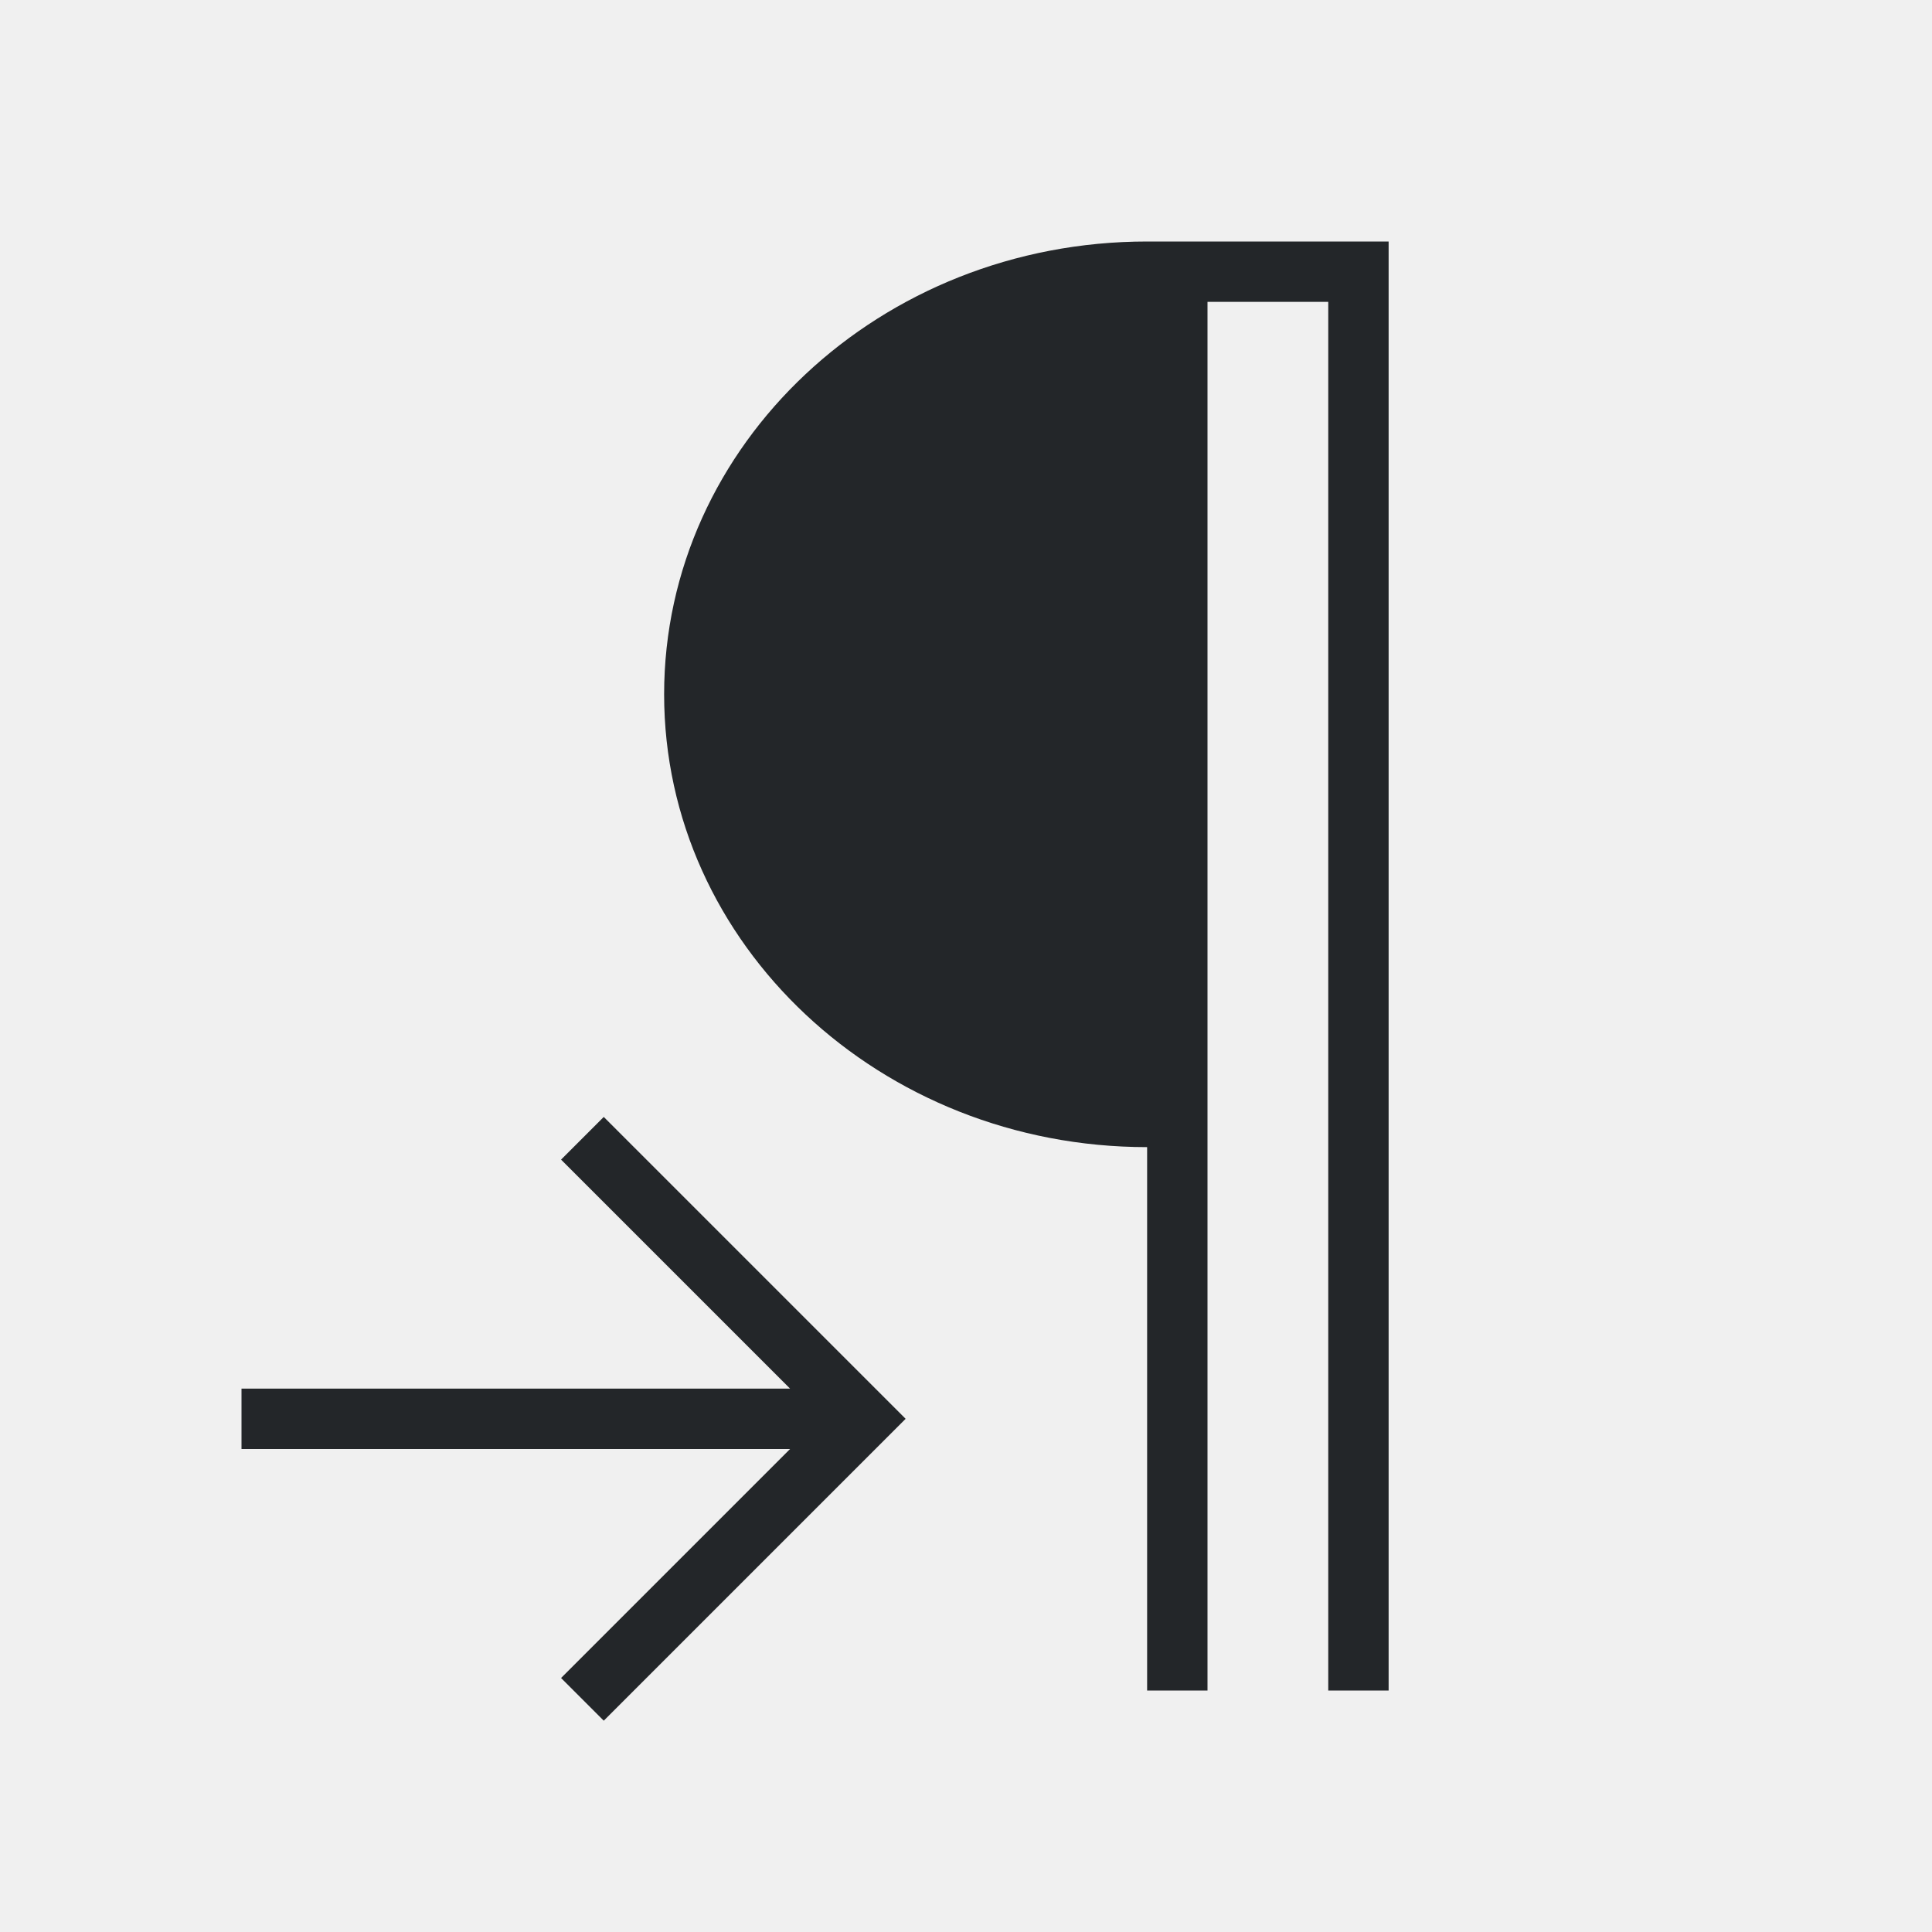
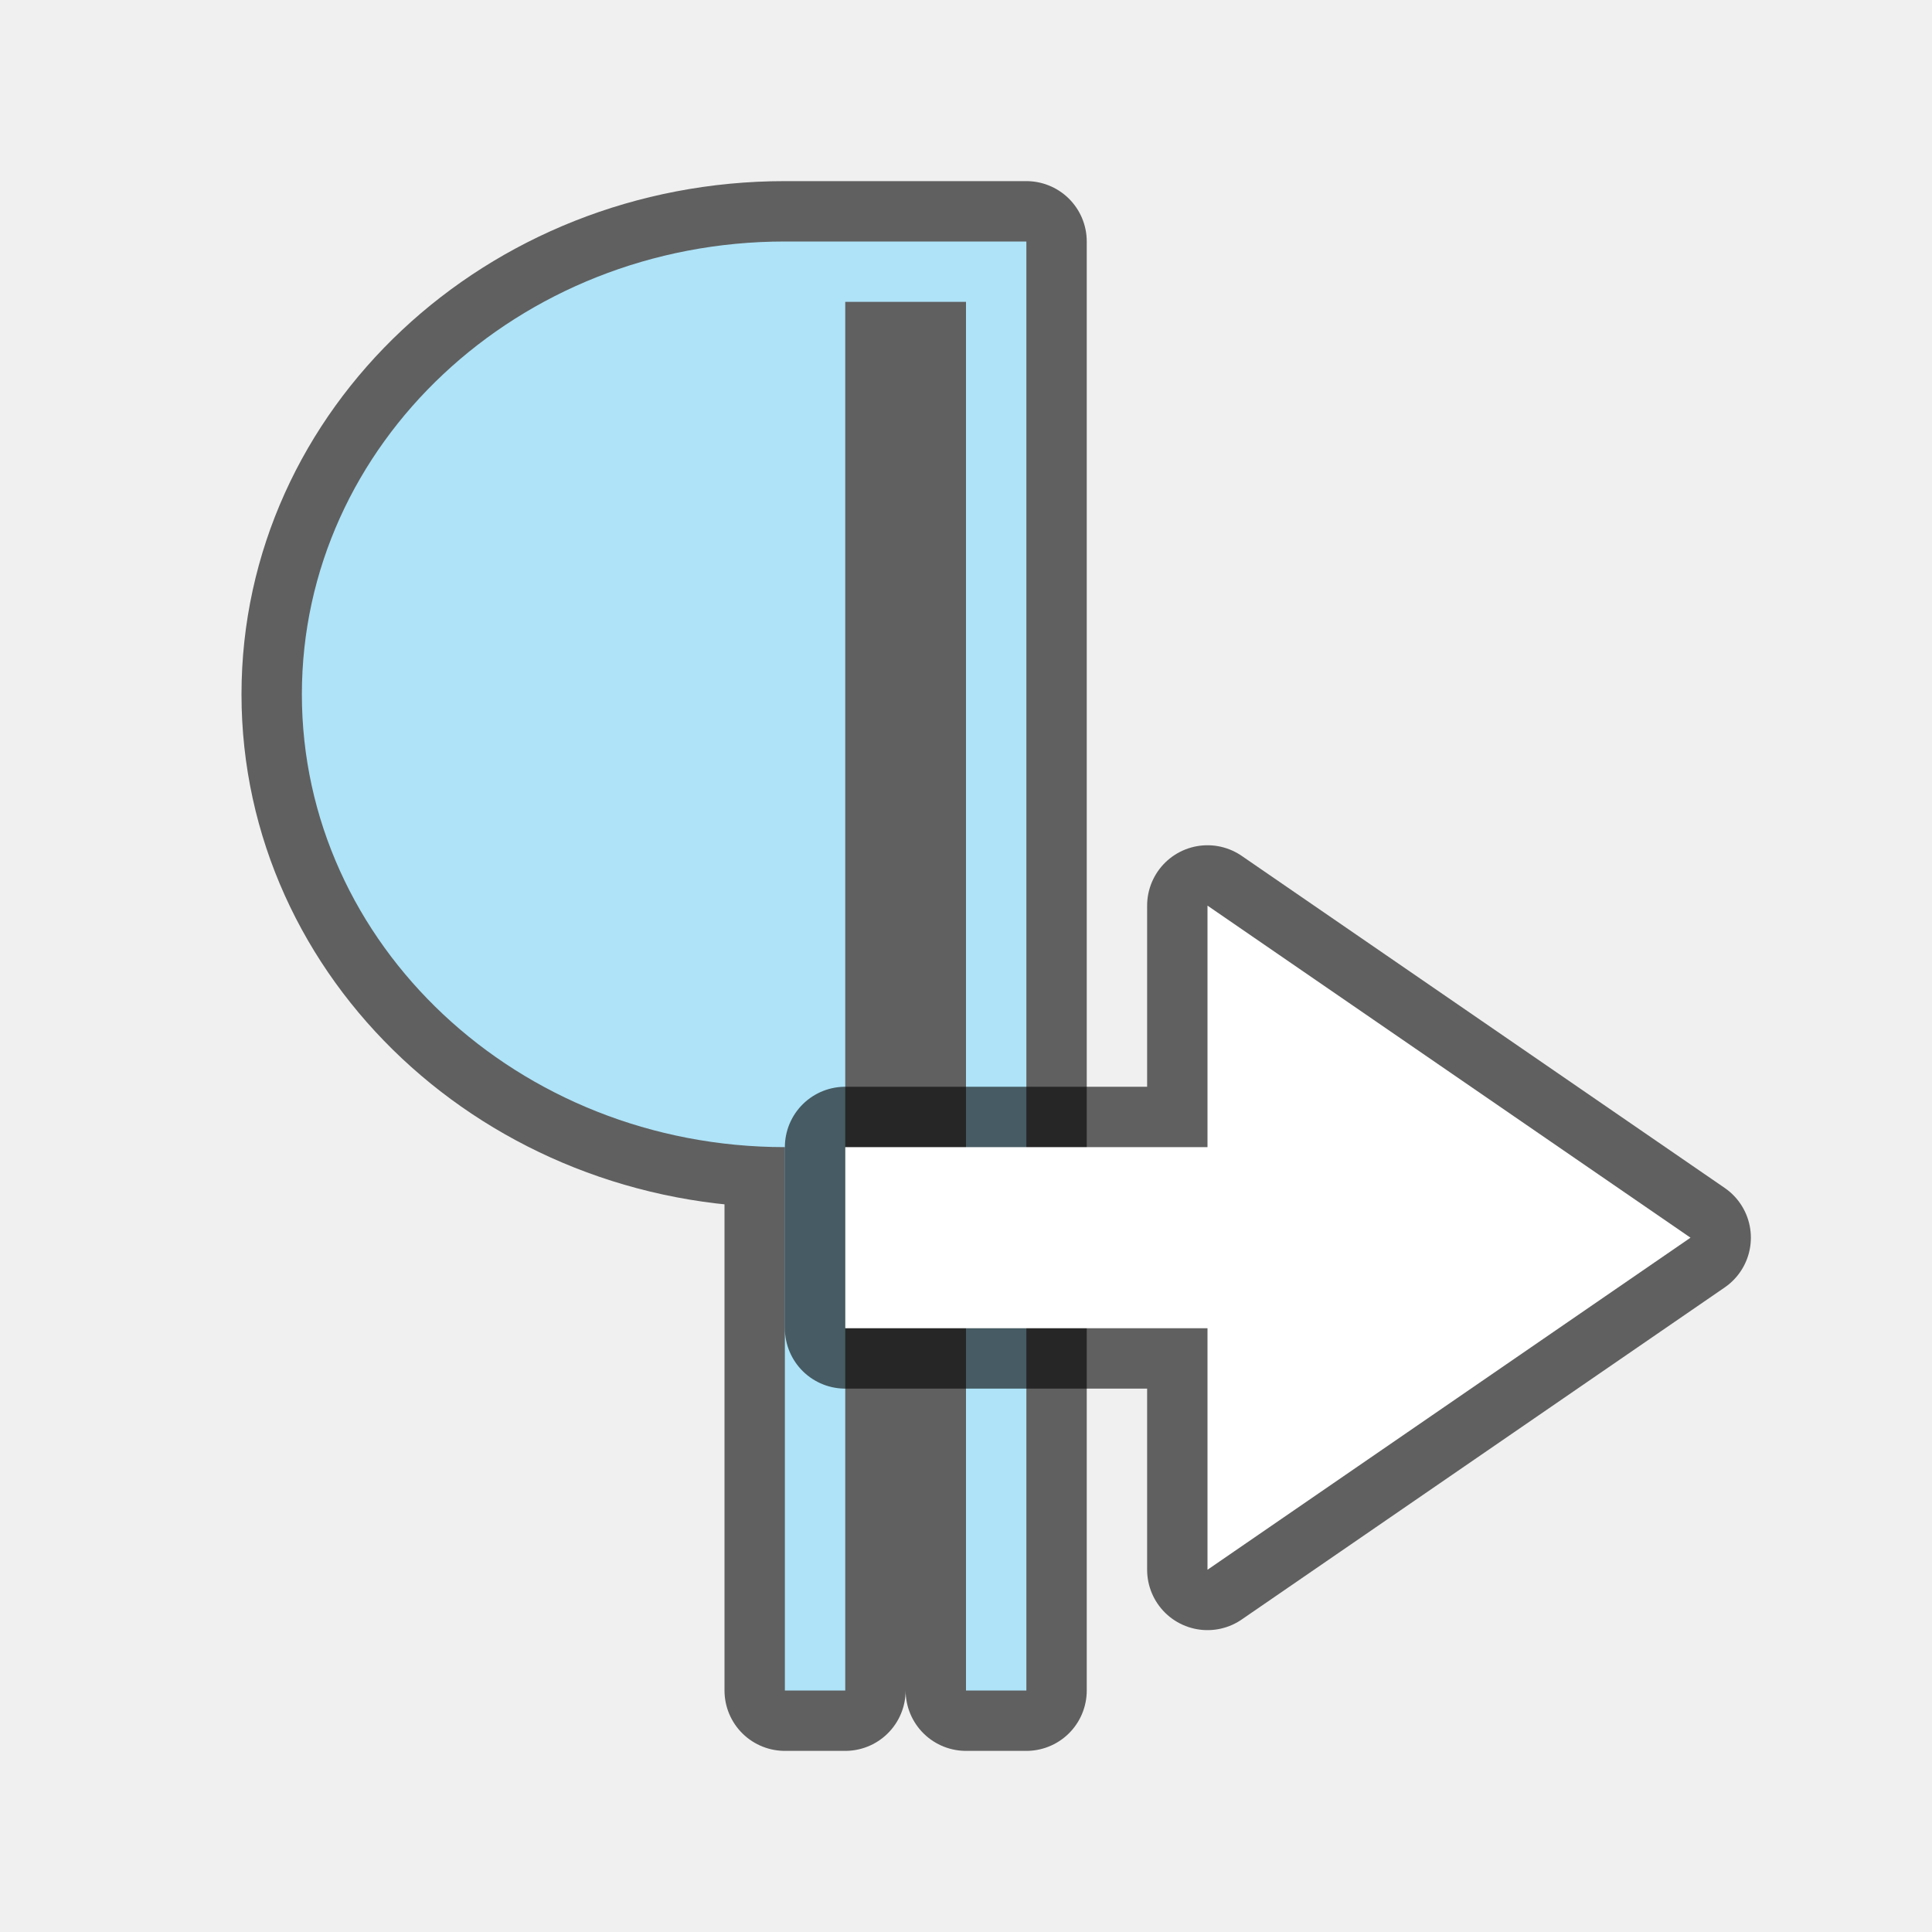
- <svg xmlns="http://www.w3.org/2000/svg" viewBox="0 0 32 32">
-   <path d="m19 4c-4.418 0-8 3.358-8 7.5 0 4.142 3.582 7.5 8 7.5v9h1v-23h2v23h1v-24h-1-2zm-9 14.5-.707.707 3.793 3.793h-9.086v1h9.086l-3.793 3.793.707.707 4-4 1-1-1-1z" fill="#232629" />
+ <svg xmlns="http://www.w3.org/2000/svg" viewBox="0 0 32 32" version="1.1" id="svg4">
+   <defs id="defs8" />
+   <path style="opacity:0.6;fill:#000000;fill-opacity:1;stroke:#000000;stroke-width:2;stroke-linejoin:round;stroke-miterlimit:4;stroke-dasharray:none;stroke-opacity:1" id="path812" d="M 13,4 A 8,7.5 0 0 0 5,11.5 8,7.5 0 0 0 13,19 v 9 h 1 V 5 h 2 V 28 h 1 V 4 h -1 -2 z" />
+   <path d="M 13,4 A 8,7.5 0 0 0 5,11.5 8,7.5 0 0 0 13,19 v 9 h 1 V 5 h 2 V 28 h 1 V 4 h -1 -2 z" id="path2" style="fill:#aee3f8;fill-opacity:1" />
+   <path style="opacity:0.6;fill:#000000;fill-opacity:1;stroke:#000000;stroke-width:2;stroke-linecap:butt;stroke-linejoin:round;stroke-miterlimit:4;stroke-dasharray:none;stroke-opacity:1" d="m 28,20.5 -8,5.5 v -4 h -6 v -3 h 6 v -4 z" id="path839" />
+   <path id="path841" d="m 28,20.5 -8,5.5 v -4 h -6 v -3 h 6 v -4 z" style="fill:#ffffff;fill-opacity:1;stroke:none;stroke-width:1px;stroke-linecap:butt;stroke-linejoin:miter;stroke-opacity:1" />
</svg>
